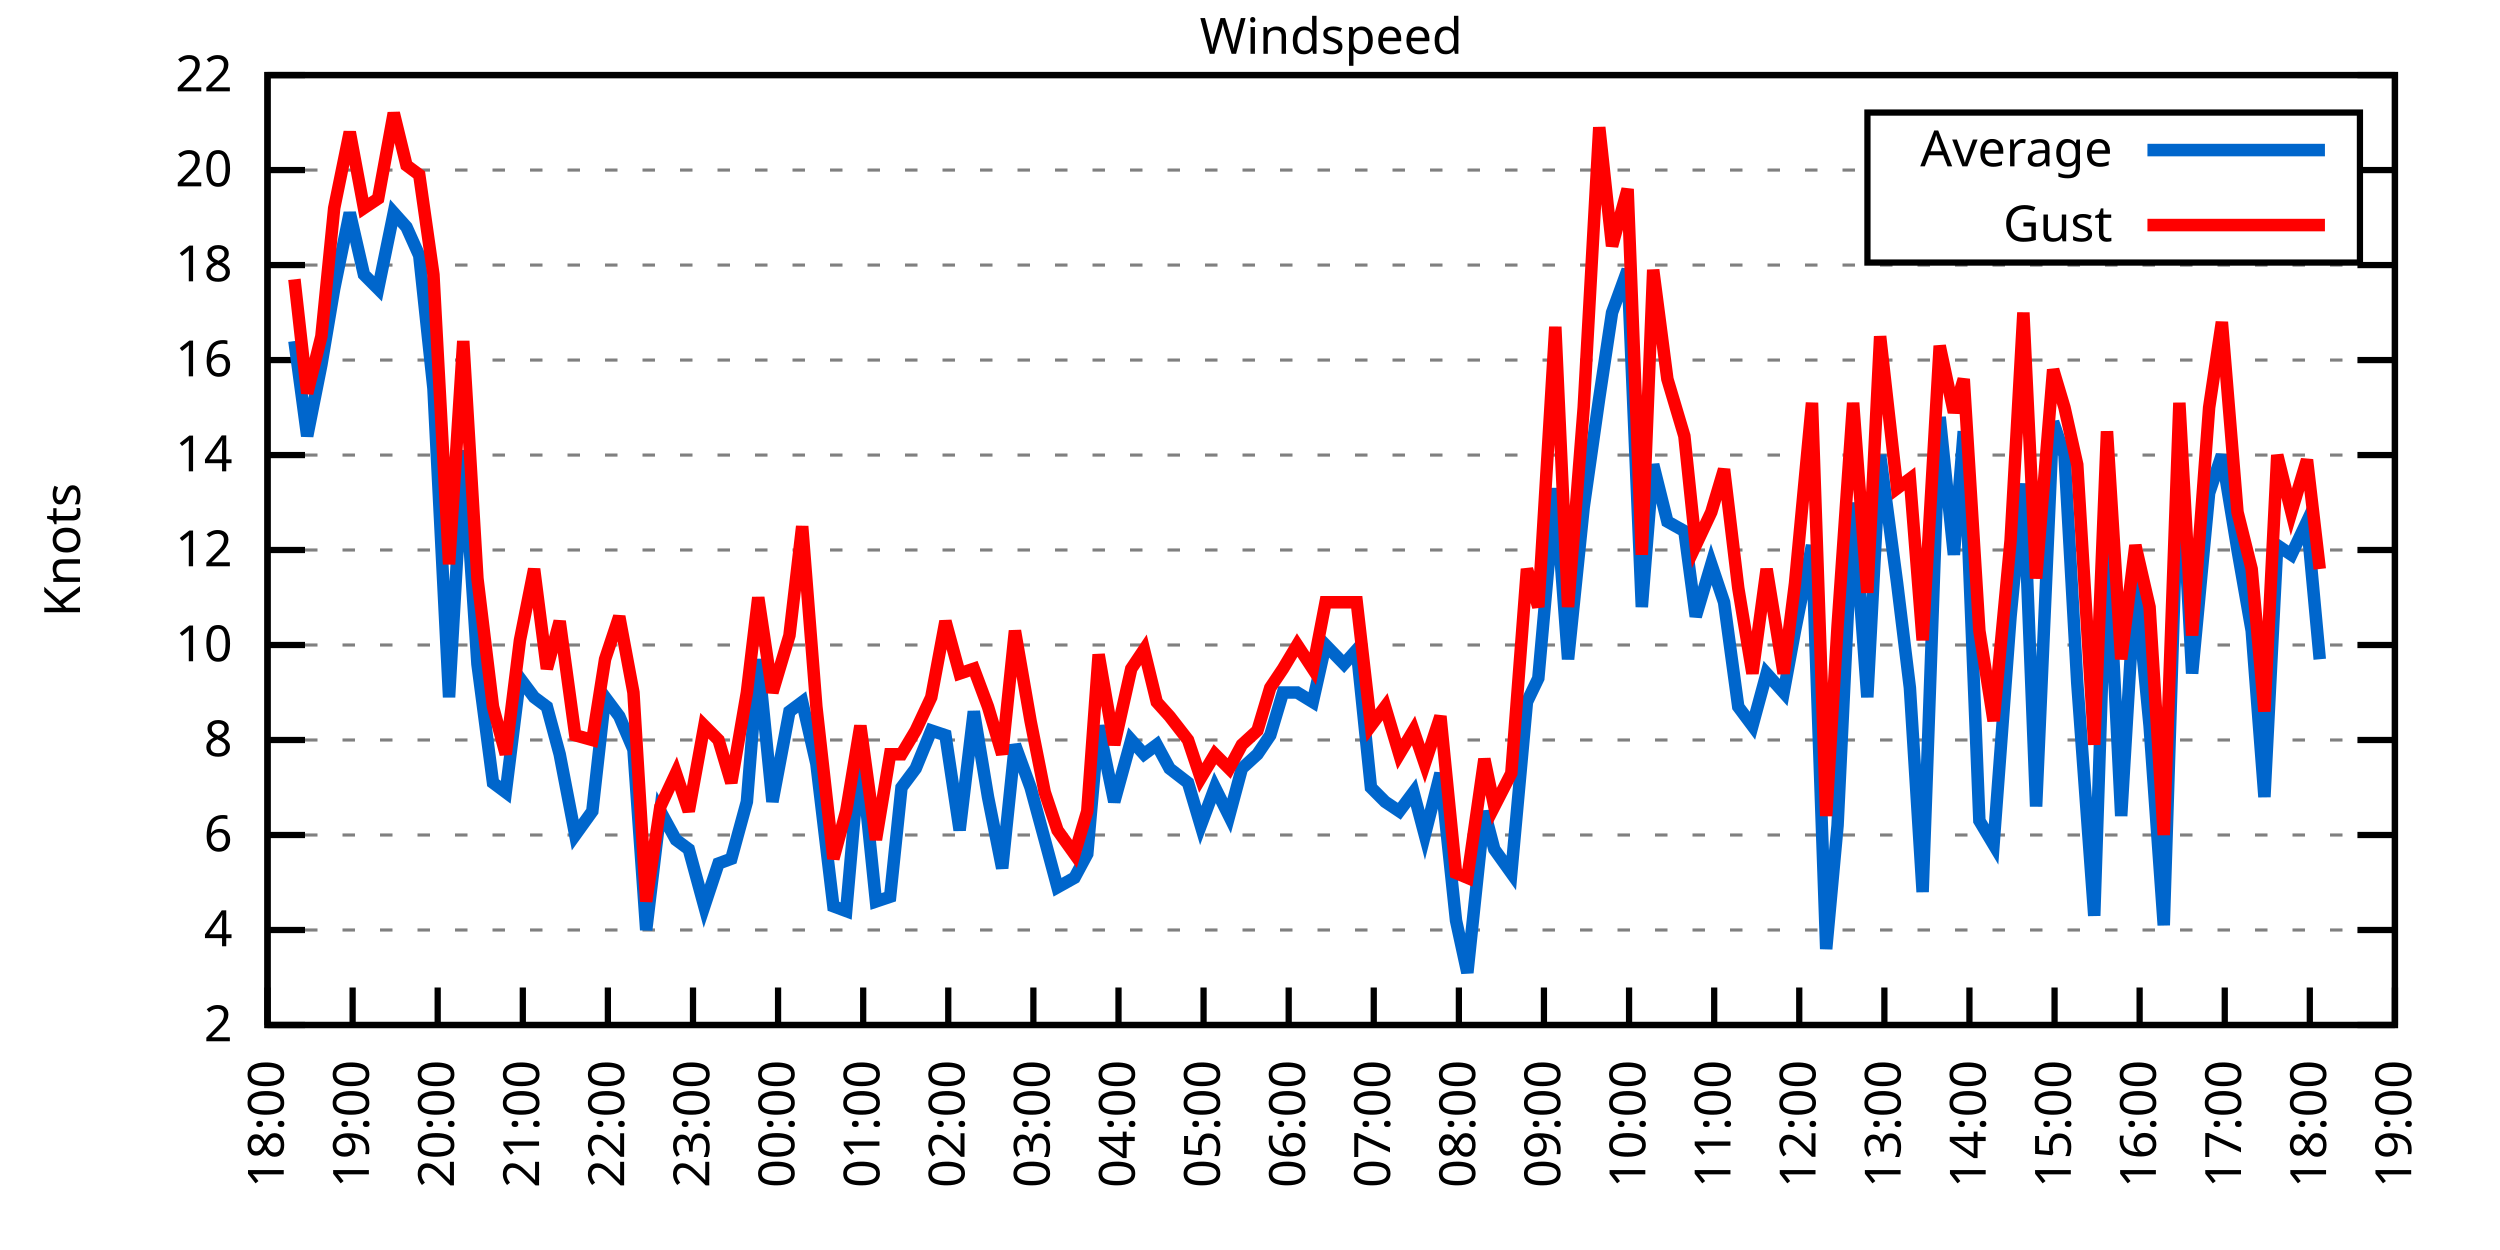
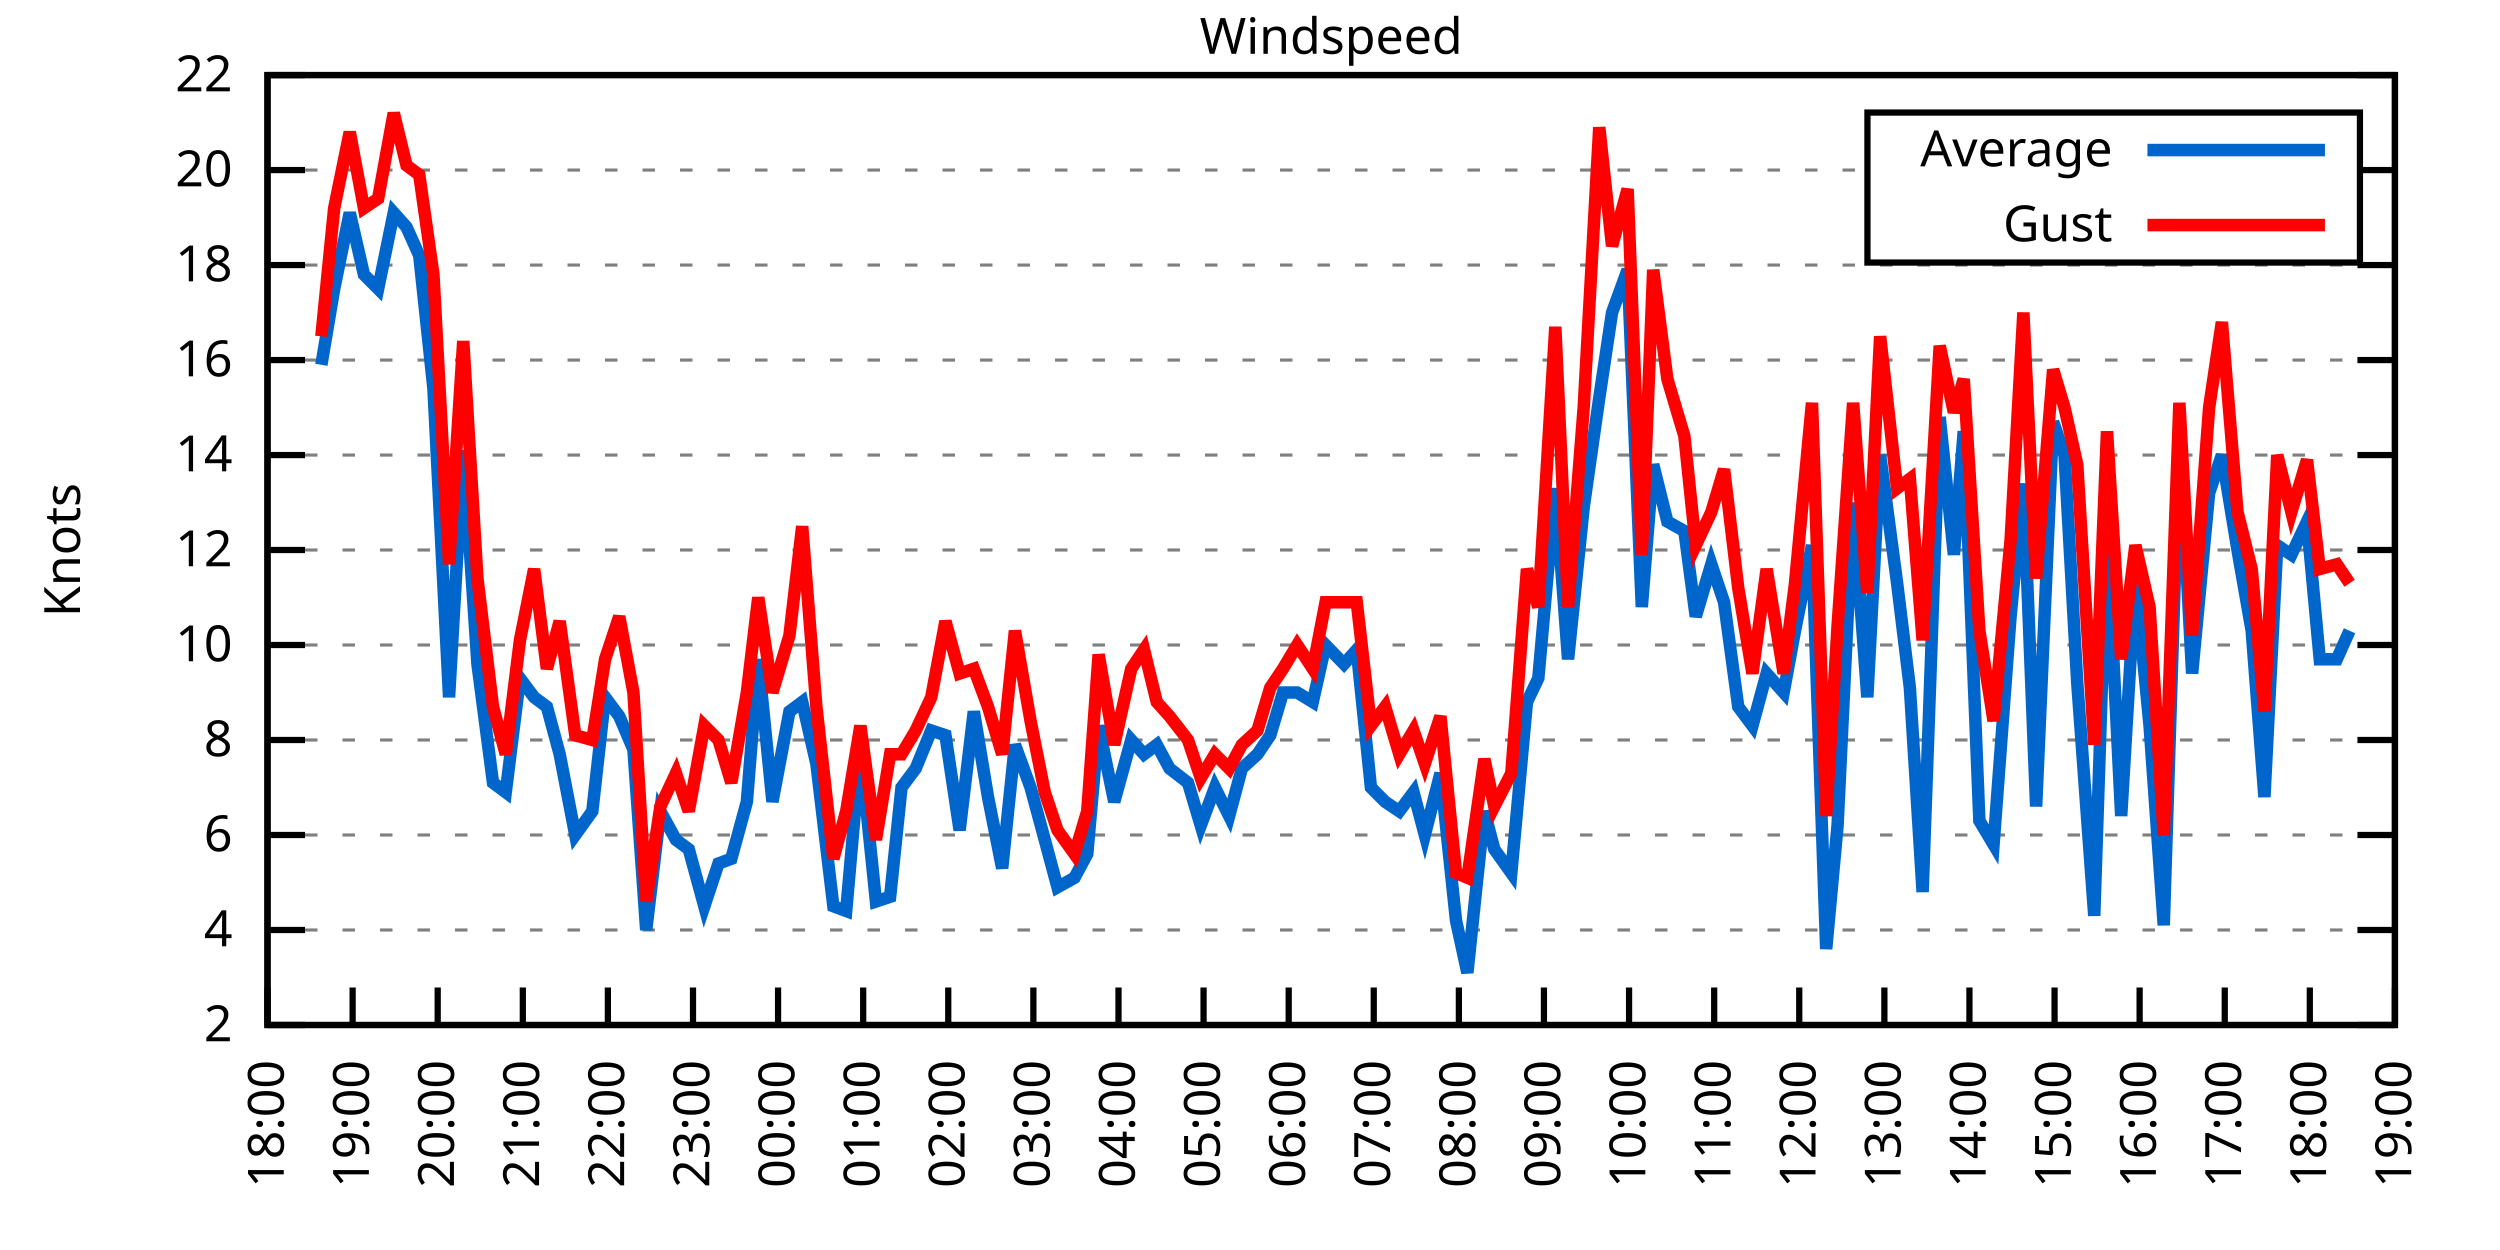
<svg xmlns="http://www.w3.org/2000/svg" xmlns:xlink="http://www.w3.org/1999/xlink" width="400" height="200" viewBox="0 0 400 200">
  <g id="gnuplot_canvas">
    <rect x="0" y="0" width="400" height="200" fill="none" />
    <defs>
      <circle id="gpDot" r="0.5" stroke-width="0.5" stroke="currentColor" />
      <path id="gpPt0" stroke-width="0.333" stroke="currentColor" d="M-1,0 h2 M0,-1 v2" />
      <path id="gpPt1" stroke-width="0.333" stroke="currentColor" d="M-1,-1 L1,1 M1,-1 L-1,1" />
      <path id="gpPt2" stroke-width="0.333" stroke="currentColor" d="M-1,0 L1,0 M0,-1 L0,1 M-1,-1 L1,1 M-1,1 L1,-1" />
      <rect id="gpPt3" stroke-width="0.333" stroke="currentColor" x="-1" y="-1" width="2" height="2" />
      <rect id="gpPt4" stroke-width="0.333" stroke="currentColor" fill="currentColor" x="-1" y="-1" width="2" height="2" />
      <circle id="gpPt5" stroke-width="0.333" stroke="currentColor" cx="0" cy="0" r="1" />
      <use xlink:href="#gpPt5" id="gpPt6" fill="currentColor" stroke="none" />
      <path id="gpPt7" stroke-width="0.333" stroke="currentColor" d="M0,-1.33 L-1.33,0.67 L1.33,0.67 z" />
      <use xlink:href="#gpPt7" id="gpPt8" fill="currentColor" stroke="none" />
      <use xlink:href="#gpPt7" id="gpPt9" stroke="currentColor" transform="rotate(180)" />
      <use xlink:href="#gpPt9" id="gpPt10" fill="currentColor" stroke="none" />
      <use xlink:href="#gpPt3" id="gpPt11" stroke="currentColor" transform="rotate(45)" />
      <use xlink:href="#gpPt11" id="gpPt12" fill="currentColor" stroke="none" />
      <path id="gpPt13" stroke-width="0.333" stroke="currentColor" d="M0,1.330 L1.265,0.411 L0.782,-1.067 L-0.782,-1.076 L-1.265,0.411 z" />
      <use xlink:href="#gpPt13" id="gpPt14" fill="currentColor" stroke="none" />
      <filter id="textbox" filterUnits="objectBoundingBox" x="0" y="0" height="1" width="1">
        <feFlood flood-color="white" flood-opacity="1" result="bgnd" />
        <feComposite in="SourceGraphic" in2="bgnd" operator="atop" />
      </filter>
      <filter id="greybox" filterUnits="objectBoundingBox" x="0" y="0" height="1" width="1">
        <feFlood flood-color="lightgrey" flood-opacity="1" result="grey" />
        <feComposite in="SourceGraphic" in2="grey" operator="atop" />
      </filter>
    </defs>
    <g fill="none" color="white" stroke="currentColor" stroke-width="1.00" stroke-linecap="butt" stroke-linejoin="miter">
</g>
    <g fill="none" color="black" stroke="currentColor" stroke-width="1.00" stroke-linecap="butt" stroke-linejoin="miter">
      <g stroke="none" shape-rendering="crispEdges">
        <polygon fill="rgb(255, 255, 255)" points="42.80,164.00 383.18,164.00 383.18,12.02 42.80,12.02 " />
      </g>
    </g>
    <g fill="none" color="black" stroke="currentColor" stroke-width="1.00" stroke-linecap="butt" stroke-linejoin="miter">
</g>
    <g fill="none" color="black" stroke="black" stroke-width="0.50" stroke-linecap="butt" stroke-linejoin="miter">
</g>
    <g fill="none" color="gray" stroke="currentColor" stroke-width="0.50" stroke-linecap="butt" stroke-linejoin="miter">
      <path stroke="gray" stroke-dasharray="2,4" class="gridline" d="M42.80,164.00 L383.19,164.00  " />
    </g>
    <g fill="none" color="gray" stroke="gray" stroke-width="1.00" stroke-linecap="butt" stroke-linejoin="miter">
</g>
    <g fill="none" color="black" stroke="currentColor" stroke-width="1.00" stroke-linecap="butt" stroke-linejoin="miter">
      <path stroke="black" d="M42.80,164.00 L48.80,164.00 M383.19,164.00 L377.19,164.00  " />
      <g transform="translate(37.20,166.60)" stroke="none" fill="black" font-family="Sans" font-size="8.00" text-anchor="end">
        <text>
          <tspan font-family="Sans"> 2</tspan>
        </text>
      </g>
    </g>
    <g fill="none" color="black" stroke="currentColor" stroke-width="1.00" stroke-linecap="butt" stroke-linejoin="miter">
</g>
    <g fill="none" color="black" stroke="black" stroke-width="0.50" stroke-linecap="butt" stroke-linejoin="miter">
</g>
    <g fill="none" color="gray" stroke="currentColor" stroke-width="0.50" stroke-linecap="butt" stroke-linejoin="miter">
      <path stroke="gray" stroke-dasharray="2,4" class="gridline" d="M42.80,148.80 L383.19,148.80  " />
    </g>
    <g fill="none" color="gray" stroke="gray" stroke-width="1.00" stroke-linecap="butt" stroke-linejoin="miter">
</g>
    <g fill="none" color="black" stroke="currentColor" stroke-width="1.00" stroke-linecap="butt" stroke-linejoin="miter">
      <path stroke="black" d="M42.80,148.80 L48.80,148.80 M383.19,148.80 L377.19,148.80  " />
      <g transform="translate(37.20,151.40)" stroke="none" fill="black" font-family="Sans" font-size="8.00" text-anchor="end">
        <text>
          <tspan font-family="Sans"> 4</tspan>
        </text>
      </g>
    </g>
    <g fill="none" color="black" stroke="currentColor" stroke-width="1.00" stroke-linecap="butt" stroke-linejoin="miter">
</g>
    <g fill="none" color="black" stroke="black" stroke-width="0.50" stroke-linecap="butt" stroke-linejoin="miter">
</g>
    <g fill="none" color="gray" stroke="currentColor" stroke-width="0.50" stroke-linecap="butt" stroke-linejoin="miter">
      <path stroke="gray" stroke-dasharray="2,4" class="gridline" d="M42.80,133.60 L383.19,133.60  " />
    </g>
    <g fill="none" color="gray" stroke="gray" stroke-width="1.00" stroke-linecap="butt" stroke-linejoin="miter">
</g>
    <g fill="none" color="black" stroke="currentColor" stroke-width="1.00" stroke-linecap="butt" stroke-linejoin="miter">
      <path stroke="black" d="M42.80,133.60 L48.80,133.60 M383.19,133.60 L377.19,133.60  " />
      <g transform="translate(37.20,136.20)" stroke="none" fill="black" font-family="Sans" font-size="8.00" text-anchor="end">
        <text>
          <tspan font-family="Sans"> 6</tspan>
        </text>
      </g>
    </g>
    <g fill="none" color="black" stroke="currentColor" stroke-width="1.00" stroke-linecap="butt" stroke-linejoin="miter">
</g>
    <g fill="none" color="black" stroke="black" stroke-width="0.50" stroke-linecap="butt" stroke-linejoin="miter">
</g>
    <g fill="none" color="gray" stroke="currentColor" stroke-width="0.50" stroke-linecap="butt" stroke-linejoin="miter">
      <path stroke="gray" stroke-dasharray="2,4" class="gridline" d="M42.80,118.40 L383.19,118.40  " />
    </g>
    <g fill="none" color="gray" stroke="gray" stroke-width="1.00" stroke-linecap="butt" stroke-linejoin="miter">
</g>
    <g fill="none" color="black" stroke="currentColor" stroke-width="1.00" stroke-linecap="butt" stroke-linejoin="miter">
      <path stroke="black" d="M42.80,118.40 L48.80,118.40 M383.19,118.40 L377.19,118.40  " />
      <g transform="translate(37.20,121.00)" stroke="none" fill="black" font-family="Sans" font-size="8.00" text-anchor="end">
        <text>
          <tspan font-family="Sans"> 8</tspan>
        </text>
      </g>
    </g>
    <g fill="none" color="black" stroke="currentColor" stroke-width="1.00" stroke-linecap="butt" stroke-linejoin="miter">
</g>
    <g fill="none" color="black" stroke="black" stroke-width="0.50" stroke-linecap="butt" stroke-linejoin="miter">
</g>
    <g fill="none" color="gray" stroke="currentColor" stroke-width="0.50" stroke-linecap="butt" stroke-linejoin="miter">
      <path stroke="gray" stroke-dasharray="2,4" class="gridline" d="M42.80,103.20 L383.19,103.20  " />
    </g>
    <g fill="none" color="gray" stroke="gray" stroke-width="1.00" stroke-linecap="butt" stroke-linejoin="miter">
</g>
    <g fill="none" color="black" stroke="currentColor" stroke-width="1.00" stroke-linecap="butt" stroke-linejoin="miter">
      <path stroke="black" d="M42.80,103.20 L48.80,103.20 M383.19,103.20 L377.19,103.20  " />
      <g transform="translate(37.20,105.80)" stroke="none" fill="black" font-family="Sans" font-size="8.00" text-anchor="end">
        <text>
          <tspan font-family="Sans"> 10</tspan>
        </text>
      </g>
    </g>
    <g fill="none" color="black" stroke="currentColor" stroke-width="1.00" stroke-linecap="butt" stroke-linejoin="miter">
</g>
    <g fill="none" color="black" stroke="black" stroke-width="0.50" stroke-linecap="butt" stroke-linejoin="miter">
</g>
    <g fill="none" color="gray" stroke="currentColor" stroke-width="0.50" stroke-linecap="butt" stroke-linejoin="miter">
      <path stroke="gray" stroke-dasharray="2,4" class="gridline" d="M42.80,88.00 L383.19,88.00  " />
    </g>
    <g fill="none" color="gray" stroke="gray" stroke-width="1.00" stroke-linecap="butt" stroke-linejoin="miter">
</g>
    <g fill="none" color="black" stroke="currentColor" stroke-width="1.00" stroke-linecap="butt" stroke-linejoin="miter">
      <path stroke="black" d="M42.80,88.00 L48.80,88.00 M383.19,88.00 L377.19,88.00  " />
      <g transform="translate(37.20,90.60)" stroke="none" fill="black" font-family="Sans" font-size="8.00" text-anchor="end">
        <text>
          <tspan font-family="Sans"> 12</tspan>
        </text>
      </g>
    </g>
    <g fill="none" color="black" stroke="currentColor" stroke-width="1.00" stroke-linecap="butt" stroke-linejoin="miter">
</g>
    <g fill="none" color="black" stroke="black" stroke-width="0.50" stroke-linecap="butt" stroke-linejoin="miter">
</g>
    <g fill="none" color="gray" stroke="currentColor" stroke-width="0.50" stroke-linecap="butt" stroke-linejoin="miter">
      <path stroke="gray" stroke-dasharray="2,4" class="gridline" d="M42.80,72.81 L383.19,72.81  " />
    </g>
    <g fill="none" color="gray" stroke="gray" stroke-width="1.00" stroke-linecap="butt" stroke-linejoin="miter">
</g>
    <g fill="none" color="black" stroke="currentColor" stroke-width="1.00" stroke-linecap="butt" stroke-linejoin="miter">
      <path stroke="black" d="M42.80,72.81 L48.80,72.81 M383.19,72.81 L377.19,72.81  " />
      <g transform="translate(37.20,75.41)" stroke="none" fill="black" font-family="Sans" font-size="8.00" text-anchor="end">
        <text>
          <tspan font-family="Sans"> 14</tspan>
        </text>
      </g>
    </g>
    <g fill="none" color="black" stroke="currentColor" stroke-width="1.00" stroke-linecap="butt" stroke-linejoin="miter">
</g>
    <g fill="none" color="black" stroke="black" stroke-width="0.50" stroke-linecap="butt" stroke-linejoin="miter">
</g>
    <g fill="none" color="gray" stroke="currentColor" stroke-width="0.50" stroke-linecap="butt" stroke-linejoin="miter">
      <path stroke="gray" stroke-dasharray="2,4" class="gridline" d="M42.80,57.61 L383.19,57.61  " />
    </g>
    <g fill="none" color="gray" stroke="gray" stroke-width="1.00" stroke-linecap="butt" stroke-linejoin="miter">
</g>
    <g fill="none" color="black" stroke="currentColor" stroke-width="1.00" stroke-linecap="butt" stroke-linejoin="miter">
      <path stroke="black" d="M42.80,57.61 L48.80,57.61 M383.19,57.61 L377.19,57.61  " />
      <g transform="translate(37.20,60.21)" stroke="none" fill="black" font-family="Sans" font-size="8.00" text-anchor="end">
        <text>
          <tspan font-family="Sans"> 16</tspan>
        </text>
      </g>
    </g>
    <g fill="none" color="black" stroke="currentColor" stroke-width="1.00" stroke-linecap="butt" stroke-linejoin="miter">
</g>
    <g fill="none" color="black" stroke="black" stroke-width="0.50" stroke-linecap="butt" stroke-linejoin="miter">
</g>
    <g fill="none" color="gray" stroke="currentColor" stroke-width="0.50" stroke-linecap="butt" stroke-linejoin="miter">
      <path stroke="gray" stroke-dasharray="2,4" class="gridline" d="M42.80,42.41 L383.19,42.41  " />
    </g>
    <g fill="none" color="gray" stroke="gray" stroke-width="1.00" stroke-linecap="butt" stroke-linejoin="miter">
</g>
    <g fill="none" color="black" stroke="currentColor" stroke-width="1.00" stroke-linecap="butt" stroke-linejoin="miter">
      <path stroke="black" d="M42.80,42.41 L48.80,42.41 M383.19,42.41 L377.19,42.41  " />
      <g transform="translate(37.20,45.01)" stroke="none" fill="black" font-family="Sans" font-size="8.00" text-anchor="end">
        <text>
          <tspan font-family="Sans"> 18</tspan>
        </text>
      </g>
    </g>
    <g fill="none" color="black" stroke="currentColor" stroke-width="1.00" stroke-linecap="butt" stroke-linejoin="miter">
</g>
    <g fill="none" color="black" stroke="black" stroke-width="0.50" stroke-linecap="butt" stroke-linejoin="miter">
</g>
    <g fill="none" color="gray" stroke="currentColor" stroke-width="0.50" stroke-linecap="butt" stroke-linejoin="miter">
      <path stroke="gray" stroke-dasharray="2,4" class="gridline" d="M42.80,27.21 L298.79,27.21 M377.59,27.21 L383.19,27.21  " />
    </g>
    <g fill="none" color="gray" stroke="gray" stroke-width="1.00" stroke-linecap="butt" stroke-linejoin="miter">
</g>
    <g fill="none" color="black" stroke="currentColor" stroke-width="1.00" stroke-linecap="butt" stroke-linejoin="miter">
      <path stroke="black" d="M42.80,27.21 L48.80,27.21 M383.19,27.21 L377.19,27.21  " />
      <g transform="translate(37.20,29.81)" stroke="none" fill="black" font-family="Sans" font-size="8.00" text-anchor="end">
        <text>
          <tspan font-family="Sans"> 20</tspan>
        </text>
      </g>
    </g>
    <g fill="none" color="black" stroke="currentColor" stroke-width="1.00" stroke-linecap="butt" stroke-linejoin="miter">
</g>
    <g fill="none" color="black" stroke="black" stroke-width="0.50" stroke-linecap="butt" stroke-linejoin="miter">
</g>
    <g fill="none" color="gray" stroke="currentColor" stroke-width="0.50" stroke-linecap="butt" stroke-linejoin="miter">
      <path stroke="gray" stroke-dasharray="2,4" class="gridline" d="M42.80,12.01 L383.19,12.01  " />
    </g>
    <g fill="none" color="gray" stroke="gray" stroke-width="1.00" stroke-linecap="butt" stroke-linejoin="miter">
</g>
    <g fill="none" color="black" stroke="currentColor" stroke-width="1.00" stroke-linecap="butt" stroke-linejoin="miter">
      <path stroke="black" d="M42.80,12.01 L48.80,12.01 M383.19,12.01 L377.19,12.01  " />
      <g transform="translate(37.20,14.61)" stroke="none" fill="black" font-family="Sans" font-size="8.00" text-anchor="end">
        <text>
          <tspan font-family="Sans"> 22</tspan>
        </text>
      </g>
    </g>
    <g fill="none" color="black" stroke="currentColor" stroke-width="1.00" stroke-linecap="butt" stroke-linejoin="miter">
      <path stroke="black" d="M42.80,164.00 L42.80,158.00  " />
      <g transform="translate(45.40,169.60) rotate(270.00)" stroke="none" fill="black" font-family="Sans" font-size="8.00" text-anchor="end">
        <text>
          <tspan font-family="Sans">18:00</tspan>
        </text>
      </g>
    </g>
    <g fill="none" color="black" stroke="currentColor" stroke-width="1.00" stroke-linecap="butt" stroke-linejoin="miter">
      <path stroke="black" d="M56.42,164.00 L56.42,158.00  " />
      <g transform="translate(59.02,169.60) rotate(270.00)" stroke="none" fill="black" font-family="Sans" font-size="8.00" text-anchor="end">
        <text>
          <tspan font-family="Sans">19:00</tspan>
        </text>
      </g>
    </g>
    <g fill="none" color="black" stroke="currentColor" stroke-width="1.00" stroke-linecap="butt" stroke-linejoin="miter">
      <path stroke="black" d="M70.03,164.00 L70.03,158.00  " />
      <g transform="translate(72.63,169.60) rotate(270.00)" stroke="none" fill="black" font-family="Sans" font-size="8.00" text-anchor="end">
        <text>
          <tspan font-family="Sans">20:00</tspan>
        </text>
      </g>
    </g>
    <g fill="none" color="black" stroke="currentColor" stroke-width="1.00" stroke-linecap="butt" stroke-linejoin="miter">
      <path stroke="black" d="M83.65,164.00 L83.65,158.00  " />
      <g transform="translate(86.25,169.60) rotate(270.00)" stroke="none" fill="black" font-family="Sans" font-size="8.00" text-anchor="end">
        <text>
          <tspan font-family="Sans">21:00</tspan>
        </text>
      </g>
    </g>
    <g fill="none" color="black" stroke="currentColor" stroke-width="1.00" stroke-linecap="butt" stroke-linejoin="miter">
      <path stroke="black" d="M97.26,164.00 L97.26,158.00  " />
      <g transform="translate(99.86,169.60) rotate(270.00)" stroke="none" fill="black" font-family="Sans" font-size="8.00" text-anchor="end">
        <text>
          <tspan font-family="Sans">22:00</tspan>
        </text>
      </g>
    </g>
    <g fill="none" color="black" stroke="currentColor" stroke-width="1.00" stroke-linecap="butt" stroke-linejoin="miter">
      <path stroke="black" d="M110.88,164.00 L110.88,158.00  " />
      <g transform="translate(113.48,169.60) rotate(270.00)" stroke="none" fill="black" font-family="Sans" font-size="8.00" text-anchor="end">
        <text>
          <tspan font-family="Sans">23:00</tspan>
        </text>
      </g>
    </g>
    <g fill="none" color="black" stroke="currentColor" stroke-width="1.00" stroke-linecap="butt" stroke-linejoin="miter">
      <path stroke="black" d="M124.49,164.00 L124.49,158.00  " />
      <g transform="translate(127.09,169.60) rotate(270.00)" stroke="none" fill="black" font-family="Sans" font-size="8.00" text-anchor="end">
        <text>
          <tspan font-family="Sans">00:00</tspan>
        </text>
      </g>
    </g>
    <g fill="none" color="black" stroke="currentColor" stroke-width="1.00" stroke-linecap="butt" stroke-linejoin="miter">
      <path stroke="black" d="M138.11,164.00 L138.11,158.00  " />
      <g transform="translate(140.71,169.60) rotate(270.00)" stroke="none" fill="black" font-family="Sans" font-size="8.00" text-anchor="end">
        <text>
          <tspan font-family="Sans">01:00</tspan>
        </text>
      </g>
    </g>
    <g fill="none" color="black" stroke="currentColor" stroke-width="1.00" stroke-linecap="butt" stroke-linejoin="miter">
      <path stroke="black" d="M151.72,164.00 L151.72,158.00  " />
      <g transform="translate(154.32,169.60) rotate(270.00)" stroke="none" fill="black" font-family="Sans" font-size="8.00" text-anchor="end">
        <text>
          <tspan font-family="Sans">02:00</tspan>
        </text>
      </g>
    </g>
    <g fill="none" color="black" stroke="currentColor" stroke-width="1.00" stroke-linecap="butt" stroke-linejoin="miter">
      <path stroke="black" d="M165.34,164.00 L165.34,158.00  " />
      <g transform="translate(167.94,169.60) rotate(270.00)" stroke="none" fill="black" font-family="Sans" font-size="8.00" text-anchor="end">
        <text>
          <tspan font-family="Sans">03:00</tspan>
        </text>
      </g>
    </g>
    <g fill="none" color="black" stroke="currentColor" stroke-width="1.00" stroke-linecap="butt" stroke-linejoin="miter">
      <path stroke="black" d="M178.96,164.00 L178.96,158.00  " />
      <g transform="translate(181.56,169.60) rotate(270.00)" stroke="none" fill="black" font-family="Sans" font-size="8.00" text-anchor="end">
        <text>
          <tspan font-family="Sans">04:00</tspan>
        </text>
      </g>
    </g>
    <g fill="none" color="black" stroke="currentColor" stroke-width="1.00" stroke-linecap="butt" stroke-linejoin="miter">
      <path stroke="black" d="M192.57,164.00 L192.57,158.00  " />
      <g transform="translate(195.17,169.60) rotate(270.00)" stroke="none" fill="black" font-family="Sans" font-size="8.00" text-anchor="end">
        <text>
          <tspan font-family="Sans">05:00</tspan>
        </text>
      </g>
    </g>
    <g fill="none" color="black" stroke="currentColor" stroke-width="1.00" stroke-linecap="butt" stroke-linejoin="miter">
      <path stroke="black" d="M206.19,164.00 L206.19,158.00  " />
      <g transform="translate(208.79,169.60) rotate(270.00)" stroke="none" fill="black" font-family="Sans" font-size="8.00" text-anchor="end">
        <text>
          <tspan font-family="Sans">06:00</tspan>
        </text>
      </g>
    </g>
    <g fill="none" color="black" stroke="currentColor" stroke-width="1.00" stroke-linecap="butt" stroke-linejoin="miter">
      <path stroke="black" d="M219.80,164.00 L219.80,158.00  " />
      <g transform="translate(222.40,169.60) rotate(270.00)" stroke="none" fill="black" font-family="Sans" font-size="8.00" text-anchor="end">
        <text>
          <tspan font-family="Sans">07:00</tspan>
        </text>
      </g>
    </g>
    <g fill="none" color="black" stroke="currentColor" stroke-width="1.00" stroke-linecap="butt" stroke-linejoin="miter">
      <path stroke="black" d="M233.42,164.00 L233.42,158.00  " />
      <g transform="translate(236.02,169.60) rotate(270.00)" stroke="none" fill="black" font-family="Sans" font-size="8.00" text-anchor="end">
        <text>
          <tspan font-family="Sans">08:00</tspan>
        </text>
      </g>
    </g>
    <g fill="none" color="black" stroke="currentColor" stroke-width="1.00" stroke-linecap="butt" stroke-linejoin="miter">
      <path stroke="black" d="M247.03,164.00 L247.03,158.00  " />
      <g transform="translate(249.63,169.60) rotate(270.00)" stroke="none" fill="black" font-family="Sans" font-size="8.00" text-anchor="end">
        <text>
          <tspan font-family="Sans">09:00</tspan>
        </text>
      </g>
    </g>
    <g fill="none" color="black" stroke="currentColor" stroke-width="1.00" stroke-linecap="butt" stroke-linejoin="miter">
      <path stroke="black" d="M260.65,164.00 L260.65,158.00  " />
      <g transform="translate(263.25,169.60) rotate(270.00)" stroke="none" fill="black" font-family="Sans" font-size="8.00" text-anchor="end">
        <text>
          <tspan font-family="Sans">10:00</tspan>
        </text>
      </g>
    </g>
    <g fill="none" color="black" stroke="currentColor" stroke-width="1.00" stroke-linecap="butt" stroke-linejoin="miter">
      <path stroke="black" d="M274.27,164.00 L274.27,158.00  " />
      <g transform="translate(276.87,169.60) rotate(270.00)" stroke="none" fill="black" font-family="Sans" font-size="8.00" text-anchor="end">
        <text>
          <tspan font-family="Sans">11:00</tspan>
        </text>
      </g>
    </g>
    <g fill="none" color="black" stroke="currentColor" stroke-width="1.00" stroke-linecap="butt" stroke-linejoin="miter">
      <path stroke="black" d="M287.88,164.00 L287.88,158.00  " />
      <g transform="translate(290.48,169.60) rotate(270.00)" stroke="none" fill="black" font-family="Sans" font-size="8.00" text-anchor="end">
        <text>
          <tspan font-family="Sans">12:00</tspan>
        </text>
      </g>
    </g>
    <g fill="none" color="black" stroke="currentColor" stroke-width="1.00" stroke-linecap="butt" stroke-linejoin="miter">
      <path stroke="black" d="M301.50,164.00 L301.50,158.00  " />
      <g transform="translate(304.10,169.60) rotate(270.00)" stroke="none" fill="black" font-family="Sans" font-size="8.00" text-anchor="end">
        <text>
          <tspan font-family="Sans">13:00</tspan>
        </text>
      </g>
    </g>
    <g fill="none" color="black" stroke="currentColor" stroke-width="1.00" stroke-linecap="butt" stroke-linejoin="miter">
      <path stroke="black" d="M315.11,164.00 L315.11,158.00  " />
      <g transform="translate(317.71,169.60) rotate(270.00)" stroke="none" fill="black" font-family="Sans" font-size="8.00" text-anchor="end">
        <text>
          <tspan font-family="Sans">14:00</tspan>
        </text>
      </g>
    </g>
    <g fill="none" color="black" stroke="currentColor" stroke-width="1.00" stroke-linecap="butt" stroke-linejoin="miter">
      <path stroke="black" d="M328.73,164.00 L328.73,158.00  " />
      <g transform="translate(331.33,169.60) rotate(270.00)" stroke="none" fill="black" font-family="Sans" font-size="8.00" text-anchor="end">
        <text>
          <tspan font-family="Sans">15:00</tspan>
        </text>
      </g>
    </g>
    <g fill="none" color="black" stroke="currentColor" stroke-width="1.00" stroke-linecap="butt" stroke-linejoin="miter">
      <path stroke="black" d="M342.34,164.00 L342.34,158.00  " />
      <g transform="translate(344.94,169.60) rotate(270.00)" stroke="none" fill="black" font-family="Sans" font-size="8.00" text-anchor="end">
        <text>
          <tspan font-family="Sans">16:00</tspan>
        </text>
      </g>
    </g>
    <g fill="none" color="black" stroke="currentColor" stroke-width="1.00" stroke-linecap="butt" stroke-linejoin="miter">
      <path stroke="black" d="M355.96,164.00 L355.96,158.00  " />
      <g transform="translate(358.56,169.60) rotate(270.00)" stroke="none" fill="black" font-family="Sans" font-size="8.00" text-anchor="end">
        <text>
          <tspan font-family="Sans">17:00</tspan>
        </text>
      </g>
    </g>
    <g fill="none" color="black" stroke="currentColor" stroke-width="1.00" stroke-linecap="butt" stroke-linejoin="miter">
      <path stroke="black" d="M369.57,164.00 L369.57,158.00  " />
      <g transform="translate(372.17,169.60) rotate(270.00)" stroke="none" fill="black" font-family="Sans" font-size="8.00" text-anchor="end">
        <text>
          <tspan font-family="Sans">18:00</tspan>
        </text>
      </g>
    </g>
    <g fill="none" color="black" stroke="currentColor" stroke-width="1.00" stroke-linecap="butt" stroke-linejoin="miter">
      <path stroke="black" d="M383.19,164.00 L383.19,158.00  " />
      <g transform="translate(385.79,169.60) rotate(270.00)" stroke="none" fill="black" font-family="Sans" font-size="8.00" text-anchor="end">
        <text>
          <tspan font-family="Sans">19:00</tspan>
        </text>
      </g>
    </g>
    <g fill="none" color="black" stroke="currentColor" stroke-width="1.00" stroke-linecap="butt" stroke-linejoin="miter">
</g>
    <g fill="none" color="black" stroke="currentColor" stroke-width="1.00" stroke-linecap="butt" stroke-linejoin="miter">
      <path stroke="black" d="M42.80,12.01 L42.80,164.00 L383.19,164.00 L383.19,12.01 L42.80,12.01 Z  " />
    </g>
    <g fill="none" color="black" stroke="currentColor" stroke-width="1.00" stroke-linecap="butt" stroke-linejoin="miter">
</g>
    <g fill="none" color="black" stroke="currentColor" stroke-width="1.00" stroke-linecap="butt" stroke-linejoin="miter">
      <path stroke="black" d="M298.79,42.01 L298.79,18.01 L377.59,18.01 L377.59,42.01 L298.79,42.01 Z  " />
    </g>
    <g id="Windspeed_plot_1">
      <g fill="none" color="white" stroke="black" stroke-width="2.00" stroke-linecap="butt" stroke-linejoin="miter">
</g>
      <g fill="none" color="black" stroke="currentColor" stroke-width="2.00" stroke-linecap="butt" stroke-linejoin="miter">
        <g transform="translate(337.99,26.61)" stroke="none" fill="black" font-family="Sans" font-size="8.00" text-anchor="end">
          <text>
            <tspan font-family="Sans">Average</tspan>
          </text>
        </g>
      </g>
      <g fill="none" color="black" stroke="currentColor" stroke-width="2.00" stroke-linecap="butt" stroke-linejoin="miter">
-         <path stroke="rgb(  0, 102, 204)" d="M343.59,24.01 L371.99,24.01 M47.11,54.57 L49.15,69.77 L51.42,58.37 L53.47,46.21 L55.96,34.05 L58.23,43.93   L60.50,46.21 L63.00,34.05 L65.04,36.33 L67.08,40.89 L69.35,62.17 L71.85,111.56 L74.12,72.05 L76.39,106.24   L78.88,125.24 L80.92,126.76 L83.19,108.52 L85.46,111.56 L87.50,113.08 L89.55,120.68 L92.04,133.60 L94.77,129.80   L96.81,111.56 L99.08,114.60 L101.35,119.92 L103.39,148.80 L105.66,129.80 L108.15,134.36 L110.20,135.88 L112.69,145.00   L114.96,138.16 L117.01,137.40 L119.50,128.28 L121.32,105.48 L123.59,128.28 L126.31,113.84 L128.35,112.32 L130.62,122.20   L133.34,145.00 L135.39,145.76 L137.66,119.92 L140.15,144.24 L142.42,143.48 L144.24,126.00 L146.51,122.96 L149.00,116.88   L151.27,117.64 L153.54,132.84 L155.81,113.84 L158.08,127.52 L160.35,138.92 L162.39,119.16 L164.89,126.00 L167.16,134.36   L169.20,141.96 L171.92,140.44 L173.96,136.64 L175.78,116.12 L178.28,128.28 L181.00,118.40 L183.04,120.68 L185.08,119.16   L187.13,122.96 L190.08,125.24 L192.12,132.08 L194.39,126.00 L196.66,130.56 L198.70,122.96 L201.19,120.68 L203.24,117.64   L205.28,110.80 L207.55,110.80 L210.04,112.32 L212.09,103.20 L215.04,106.24 L217.08,103.96 L219.35,126.00 L221.62,128.28   L223.89,129.80 L226.16,126.76 L227.97,133.60 L230.47,123.72 L232.96,147.28 L234.78,155.64 L237.50,129.80 L239.09,135.88   L241.81,139.68 L244.31,112.32 L246.13,108.52 L248.85,78.13 L250.89,105.48 L253.39,81.17 L255.88,63.69 L257.93,50.01   L260.42,43.17 L262.69,97.12 L264.51,74.33 L266.78,83.45 L269.50,84.97 L271.32,98.64 L273.81,90.28 L275.85,96.36   L278.12,113.08 L280.39,116.12 L282.66,107.76 L285.38,110.80 L287.20,100.92 L289.92,87.25 L292.19,151.84 L294.01,132.08   L296.50,80.41 L298.77,111.56 L300.82,72.81 L303.54,93.32 L305.58,110.04 L307.62,142.72 L310.35,66.73 L312.62,88.76   L314.20,69.01 L316.70,131.32 L318.97,135.12 L321.69,98.64 L323.74,77.37 L325.78,129.04 L328.50,67.49 L330.32,72.81   L332.36,109.28 L335.08,146.52 L337.12,84.97 L339.39,130.56 L341.66,92.56 L343.93,116.12 L346.20,148.04 L348.70,69.77   L350.74,107.76 L353.46,78.89 L355.50,72.81 L358.00,88.00 L360.27,100.92 L362.31,127.52 L364.36,87.25 L366.62,88.76   L369.12,83.45 L371.16,105.48  " />
+         <path stroke="rgb(  0, 102, 204)" d="M343.59,24.01 L371.99,24.01 M51.42,58.37 L53.47,46.21 L55.96,34.05 L58.23,43.93 L60.50,46.21 L63.00,34.05   L65.04,36.33 L67.08,40.89 L69.35,62.17 L71.85,111.56 L74.12,72.05 L76.39,106.24 L78.88,125.24 L80.92,126.76   L83.19,108.52 L85.46,111.56 L87.50,113.08 L89.55,120.68 L92.04,133.60 L94.77,129.80 L96.81,111.56 L99.08,114.60   L101.35,119.92 L103.39,148.80 L105.66,129.80 L108.15,134.36 L110.20,135.88 L112.69,145.00 L114.96,138.16 L117.01,137.40   L119.50,128.28 L121.32,105.48 L123.59,128.28 L126.31,113.84 L128.35,112.32 L130.62,122.20 L133.34,145.00 L135.39,145.76   L137.66,119.92 L140.15,144.24 L142.42,143.48 L144.24,126.00 L146.51,122.96 L149.00,116.88 L151.27,117.64 L153.54,132.84   L155.81,113.84 L158.08,127.52 L160.35,138.92 L162.39,119.16 L164.89,126.00 L167.16,134.36 L169.20,141.96 L171.92,140.44   L173.96,136.64 L175.78,116.12 L178.28,128.28 L181.00,118.40 L183.04,120.68 L185.08,119.16 L187.13,122.96 L190.08,125.24   L192.12,132.08 L194.39,126.00 L196.66,130.56 L198.70,122.96 L201.19,120.68 L203.24,117.64 L205.28,110.80 L207.55,110.80   L210.04,112.32 L212.09,103.20 L215.04,106.24 L217.08,103.96 L219.35,126.00 L221.62,128.28 L223.89,129.80 L226.16,126.76   L227.97,133.60 L230.47,123.72 L232.96,147.28 L234.78,155.64 L237.50,129.80 L239.09,135.88 L241.81,139.68 L244.31,112.32   L246.13,108.52 L248.85,78.13 L250.89,105.48 L253.39,81.17 L255.88,63.69 L257.93,50.01 L260.42,43.17 L262.69,97.12   L264.51,74.33 L266.78,83.45 L269.50,84.97 L271.32,98.64 L273.81,90.28 L275.85,96.36 L278.12,113.08 L280.39,116.12   L282.66,107.76 L285.38,110.80 L287.20,100.92 L289.92,87.25 L292.19,151.84 L294.01,132.08 L296.50,80.41 L298.77,111.56   L300.82,72.81 L303.54,93.32 L305.58,110.04 L307.62,142.72 L310.35,66.73 L312.62,88.76 L314.20,69.01 L316.70,131.32   L318.97,135.12 L321.69,98.64 L323.74,77.37 L325.78,129.04 L328.50,67.49 L330.32,72.81 L332.36,109.28 L335.08,146.52   L337.12,84.97 L339.39,130.56 L341.66,92.56 L343.93,116.12 L346.20,148.04 L348.70,69.77 L350.74,107.76 L353.46,78.89   L355.50,72.81 L358.00,88.00 L360.27,100.92 L362.31,127.52 L364.36,87.25 L366.62,88.76 L369.12,83.45 L371.16,105.48   L373.89,105.48 L375.93,100.92  " />
      </g>
    </g>
    <g id="Windspeed_plot_2">
      <g fill="none" color="black" stroke="currentColor" stroke-width="2.00" stroke-linecap="butt" stroke-linejoin="miter">
        <g transform="translate(337.99,38.61)" stroke="none" fill="black" font-family="Sans" font-size="8.00" text-anchor="end">
          <text>
            <tspan font-family="Sans">Gust</tspan>
          </text>
        </g>
      </g>
      <g fill="none" color="black" stroke="currentColor" stroke-width="2.00" stroke-linecap="butt" stroke-linejoin="miter">
-         <path stroke="rgb(255,   0,   0)" d="M343.59,36.01 L371.99,36.01 M47.11,44.69 L49.15,62.93 L51.42,53.81 L53.47,33.29 L55.96,21.13 L58.23,33.29   L60.50,31.77 L63.00,18.09 L65.04,26.45 L67.08,27.97 L69.35,43.93 L71.85,90.28 L74.12,54.57 L76.39,92.56   L78.88,113.08 L80.92,120.68 L83.19,102.44 L85.46,91.04 L87.50,107.00 L89.55,99.40 L92.04,117.64 L94.77,118.40   L96.81,105.48 L99.08,98.64 L101.35,110.80 L103.39,144.24 L105.66,129.04 L108.15,123.72 L110.20,129.80 L112.69,116.12   L114.96,118.40 L117.01,125.24 L119.50,110.80 L121.32,95.60 L123.59,110.80 L126.31,101.68 L128.35,84.21 L130.62,113.08   L133.34,137.40 L135.39,129.80 L137.66,116.12 L140.15,134.36 L142.42,120.68 L144.24,120.68 L146.51,116.88 L149.00,111.56   L151.27,99.40 L153.54,107.76 L155.81,107.00 L158.08,113.08 L160.35,120.68 L162.39,100.92 L164.89,115.36 L167.16,126.76   L169.20,132.84 L171.92,136.64 L173.96,129.80 L175.78,104.72 L178.28,119.16 L181.00,107.00 L183.04,103.96 L185.08,112.32   L187.13,114.60 L190.08,118.40 L192.12,124.48 L194.39,120.68 L196.66,122.96 L198.70,119.16 L201.19,116.88 L203.24,110.04   L205.28,107.00 L207.55,103.20 L210.04,107.00 L212.09,96.36 L215.04,96.36 L217.08,96.36 L219.35,116.12 L221.62,113.08   L223.89,120.68 L226.16,116.88 L227.97,122.20 L230.47,114.60 L232.96,139.68 L234.78,140.44 L237.50,121.44 L239.09,129.04   L241.81,123.72 L244.31,91.04 L246.13,97.12 L248.85,52.29 L250.89,97.12 L253.39,65.21 L255.88,20.37 L257.93,39.37   L260.42,30.25 L262.69,88.76 L264.51,43.17 L266.78,60.65 L269.50,69.77 L271.32,87.25 L273.81,81.93 L275.85,75.09   L278.12,94.08 L280.39,107.76 L282.66,91.04 L285.38,107.76 L287.20,93.32 L289.92,64.45 L292.19,130.56 L294.01,100.16   L296.50,64.45 L298.77,94.84 L300.82,53.81 L303.54,78.13 L305.58,76.61 L307.62,102.44 L310.35,55.33 L312.62,65.97   L314.20,60.65 L316.70,100.92 L318.97,115.36 L321.69,86.49 L323.74,50.01 L325.78,92.56 L328.50,59.13 L330.32,65.21   L332.36,74.33 L335.08,119.16 L337.12,69.01 L339.39,105.48 L341.66,87.25 L343.93,97.12 L346.20,133.60 L348.70,64.45   L350.74,101.68 L353.46,65.21 L355.50,51.53 L358.00,81.93 L360.27,91.04 L362.31,113.84 L364.36,72.81 L366.62,81.93   L369.12,73.57 L371.16,91.04  " />
+         <path stroke="rgb(255,   0,   0)" d="M343.59,36.01 L371.99,36.01 M51.42,53.81 L53.47,33.29 L55.96,21.13 L58.23,33.29 L60.50,31.77 L63.00,18.09   L65.04,26.45 L67.08,27.97 L69.35,43.93 L71.85,90.28 L74.12,54.57 L76.39,92.56 L78.88,113.08 L80.92,120.68   L83.19,102.44 L85.46,91.04 L87.50,107.00 L89.55,99.40 L92.04,117.64 L94.77,118.40 L96.81,105.48 L99.08,98.64   L101.35,110.80 L103.39,144.24 L105.66,129.04 L108.15,123.72 L110.20,129.80 L112.69,116.12 L114.96,118.40 L117.01,125.24   L119.50,110.80 L121.32,95.60 L123.59,110.80 L126.31,101.68 L128.35,84.21 L130.62,113.08 L133.34,137.40 L135.39,129.80   L137.66,116.12 L140.15,134.36 L142.42,120.68 L144.24,120.68 L146.51,116.88 L149.00,111.56 L151.27,99.40 L153.54,107.76   L155.81,107.00 L158.08,113.08 L160.35,120.68 L162.39,100.92 L164.89,115.36 L167.16,126.76 L169.20,132.84 L171.92,136.64   L173.96,129.80 L175.78,104.72 L178.28,119.16 L181.00,107.00 L183.04,103.96 L185.08,112.32 L187.13,114.60 L190.08,118.40   L192.12,124.48 L194.39,120.68 L196.66,122.96 L198.70,119.16 L201.19,116.88 L203.24,110.04 L205.28,107.00 L207.55,103.20   L210.04,107.00 L212.09,96.36 L215.04,96.36 L217.08,96.36 L219.35,116.12 L221.62,113.08 L223.89,120.68 L226.16,116.88   L227.97,122.20 L230.47,114.60 L232.96,139.68 L234.78,140.44 L237.50,121.44 L239.09,129.04 L241.81,123.72 L244.31,91.04   L246.13,97.12 L248.85,52.29 L250.89,97.12 L253.39,65.21 L255.88,20.37 L257.93,39.37 L260.42,30.25 L262.69,88.76   L264.51,43.17 L266.78,60.65 L269.50,69.77 L271.32,87.25 L273.81,81.93 L275.85,75.09 L278.12,94.08 L280.39,107.76   L282.66,91.04 L285.38,107.76 L287.20,93.32 L289.92,64.45 L292.19,130.56 L294.01,100.16 L296.50,64.45 L298.77,94.84   L300.82,53.81 L303.54,78.13 L305.58,76.61 L307.62,102.44 L310.35,55.33 L312.62,65.97 L314.20,60.65 L316.70,100.92   L318.97,115.36 L321.69,86.49 L323.74,50.01 L325.78,92.56 L328.50,59.13 L330.32,65.21 L332.36,74.33 L335.08,119.16   L337.12,69.01 L339.39,105.48 L341.66,87.25 L343.93,97.12 L346.20,133.60 L348.70,64.45 L350.74,101.68 L353.46,65.21   L355.50,51.53 L358.00,81.93 L360.27,91.04 L362.31,113.84 L364.36,72.81 L366.62,81.93 L369.12,73.57 L371.16,91.04   L373.89,90.28 L375.93,93.32  " />
      </g>
    </g>
    <g fill="none" color="black" stroke="currentColor" stroke-width="2.00" stroke-linecap="butt" stroke-linejoin="miter">
</g>
    <g fill="none" color="black" stroke="black" stroke-width="1.00" stroke-linecap="butt" stroke-linejoin="miter">
</g>
    <g fill="none" color="black" stroke="currentColor" stroke-width="1.00" stroke-linecap="butt" stroke-linejoin="miter">
      <path stroke="black" d="M42.80,12.01 L42.80,164.00 L383.19,164.00 L383.19,12.01 L42.80,12.01 Z  " />
      <g transform="translate(12.80,88.01) rotate(270.00)" stroke="none" fill="black" font-family="Sans" font-size="8.00" text-anchor="middle">
        <text>
          <tspan font-family="Sans">Knots</tspan>
        </text>
      </g>
    </g>
    <g fill="none" color="black" stroke="currentColor" stroke-width="1.00" stroke-linecap="butt" stroke-linejoin="miter">
</g>
    <g fill="none" color="black" stroke="currentColor" stroke-width="1.00" stroke-linecap="butt" stroke-linejoin="miter">
      <g transform="translate(212.99,8.61)" stroke="none" fill="black" font-family="Sans" font-size="8.00" text-anchor="middle">
        <text>
          <tspan font-family="Sans">Windspeed</tspan>
        </text>
      </g>
    </g>
    <g fill="none" color="black" stroke="currentColor" stroke-width="1.00" stroke-linecap="butt" stroke-linejoin="miter">
</g>
  </g>
</svg>
